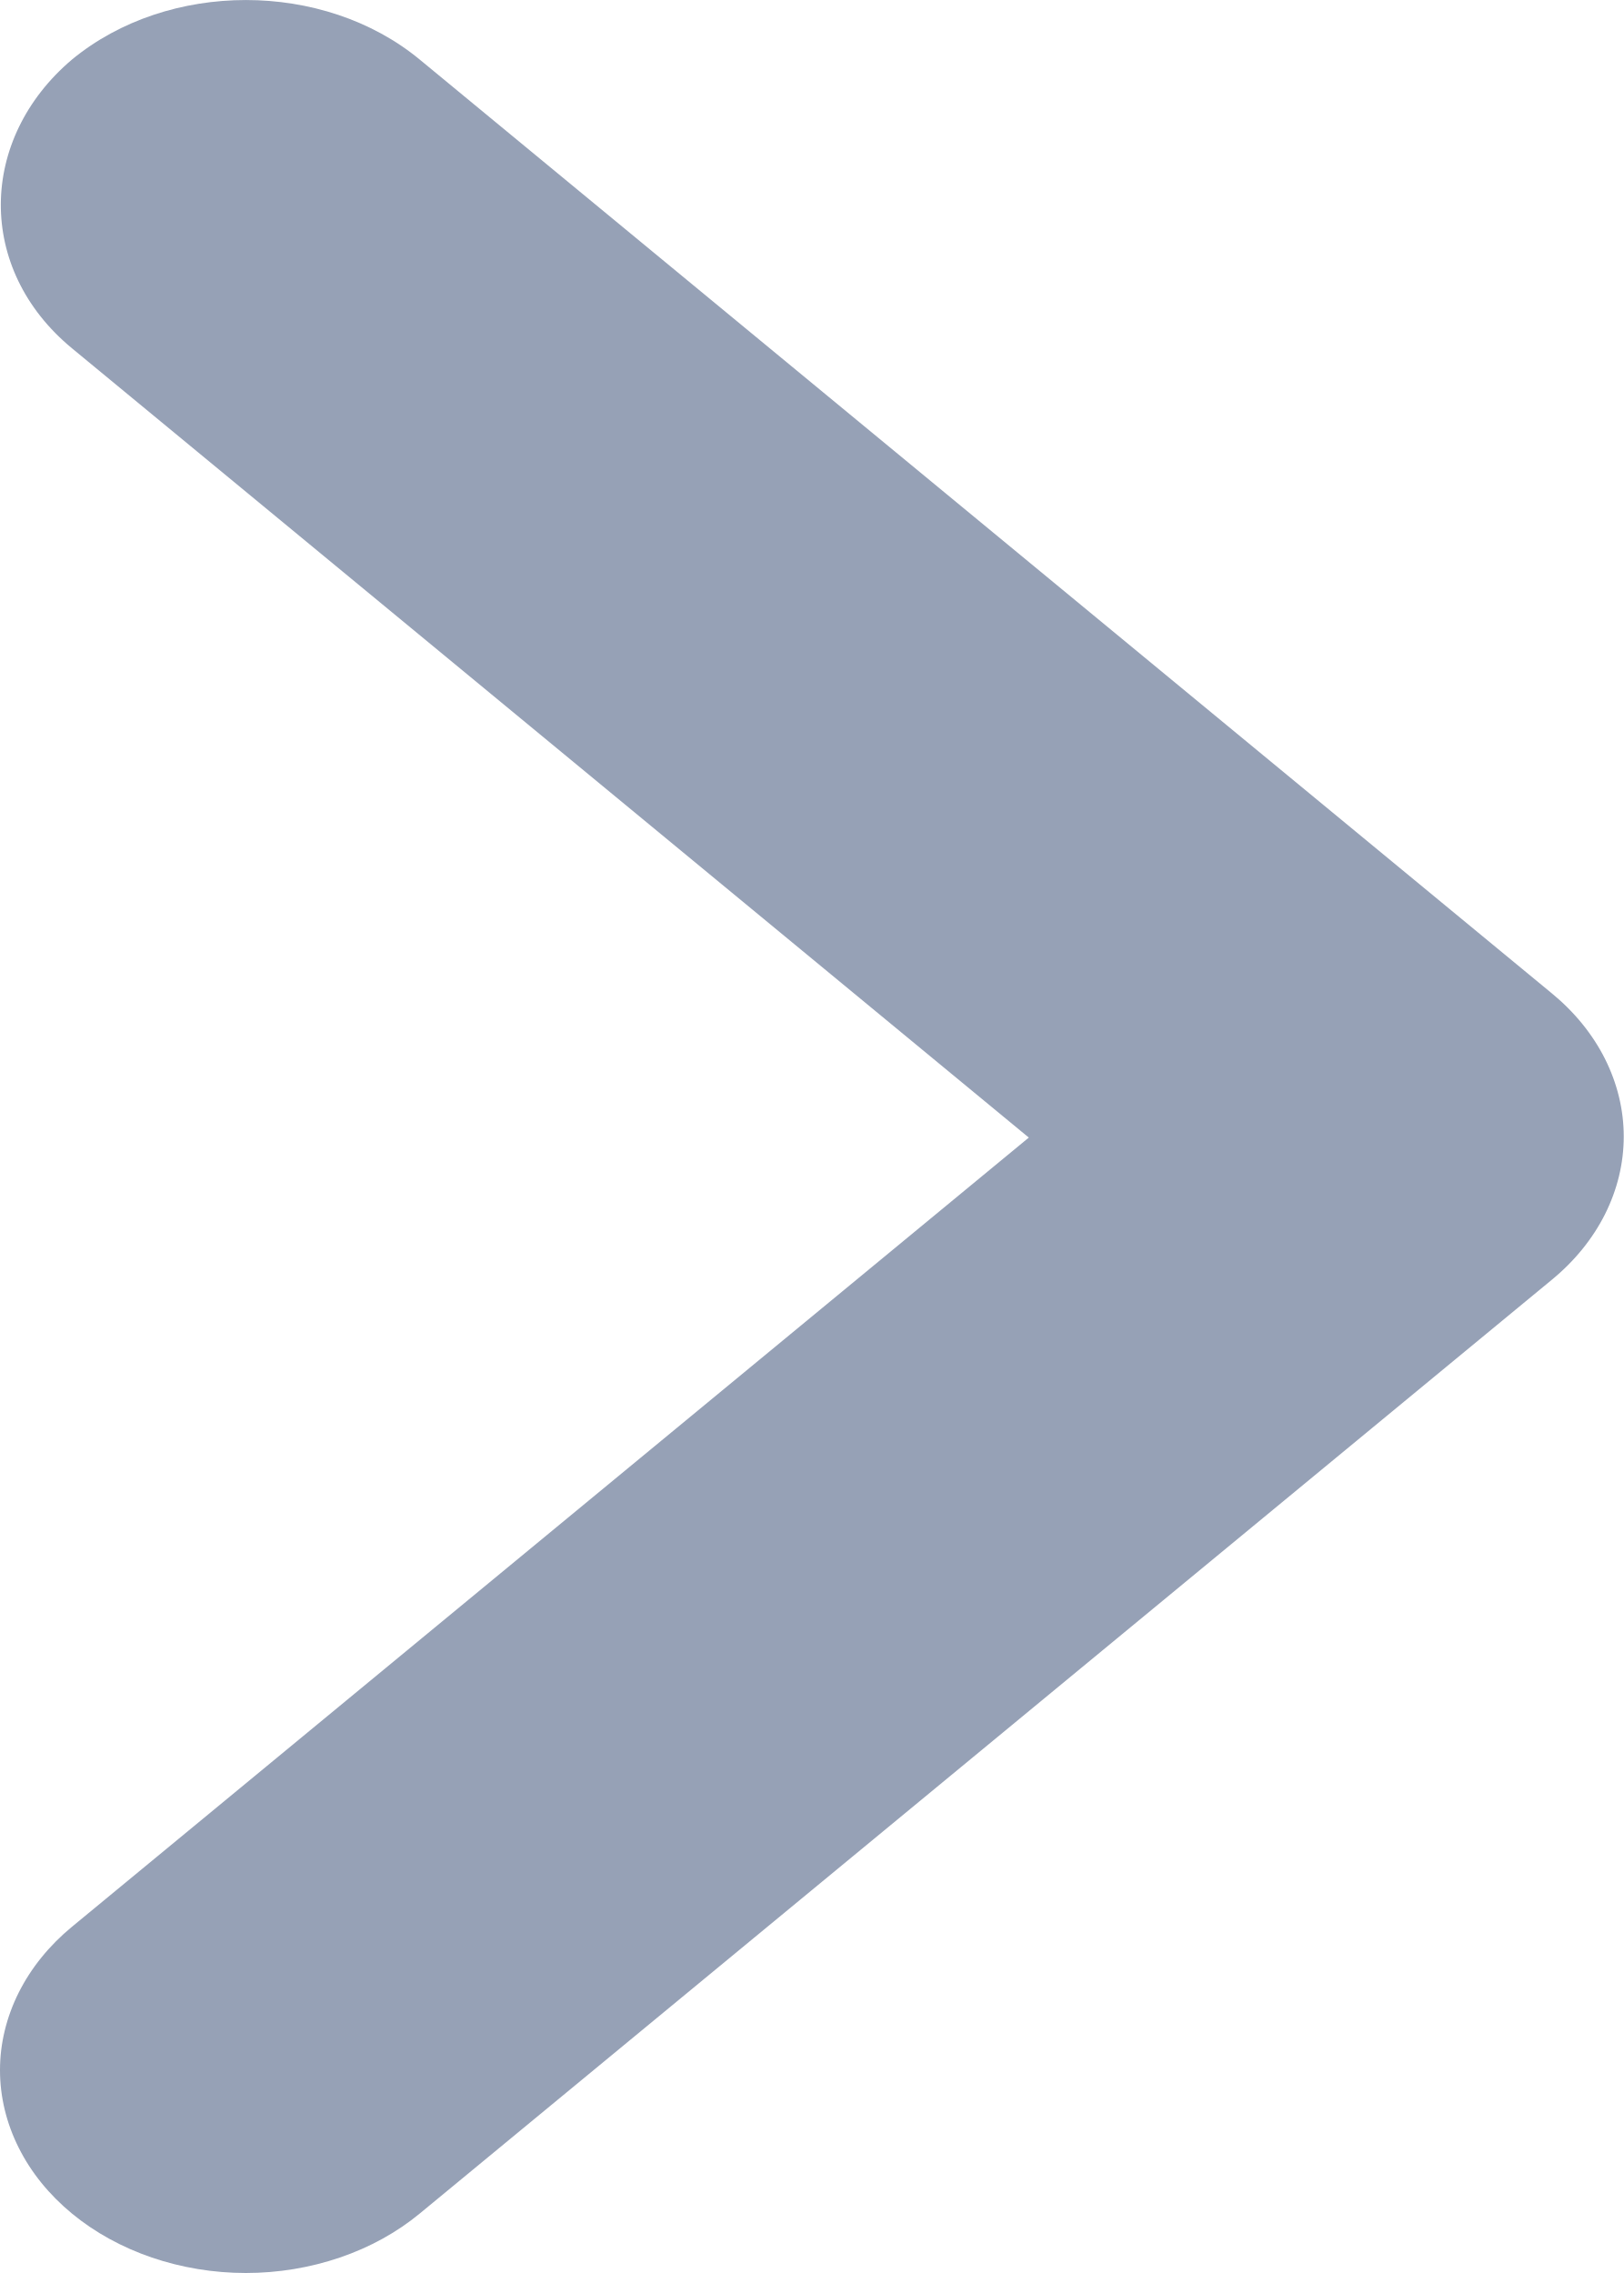
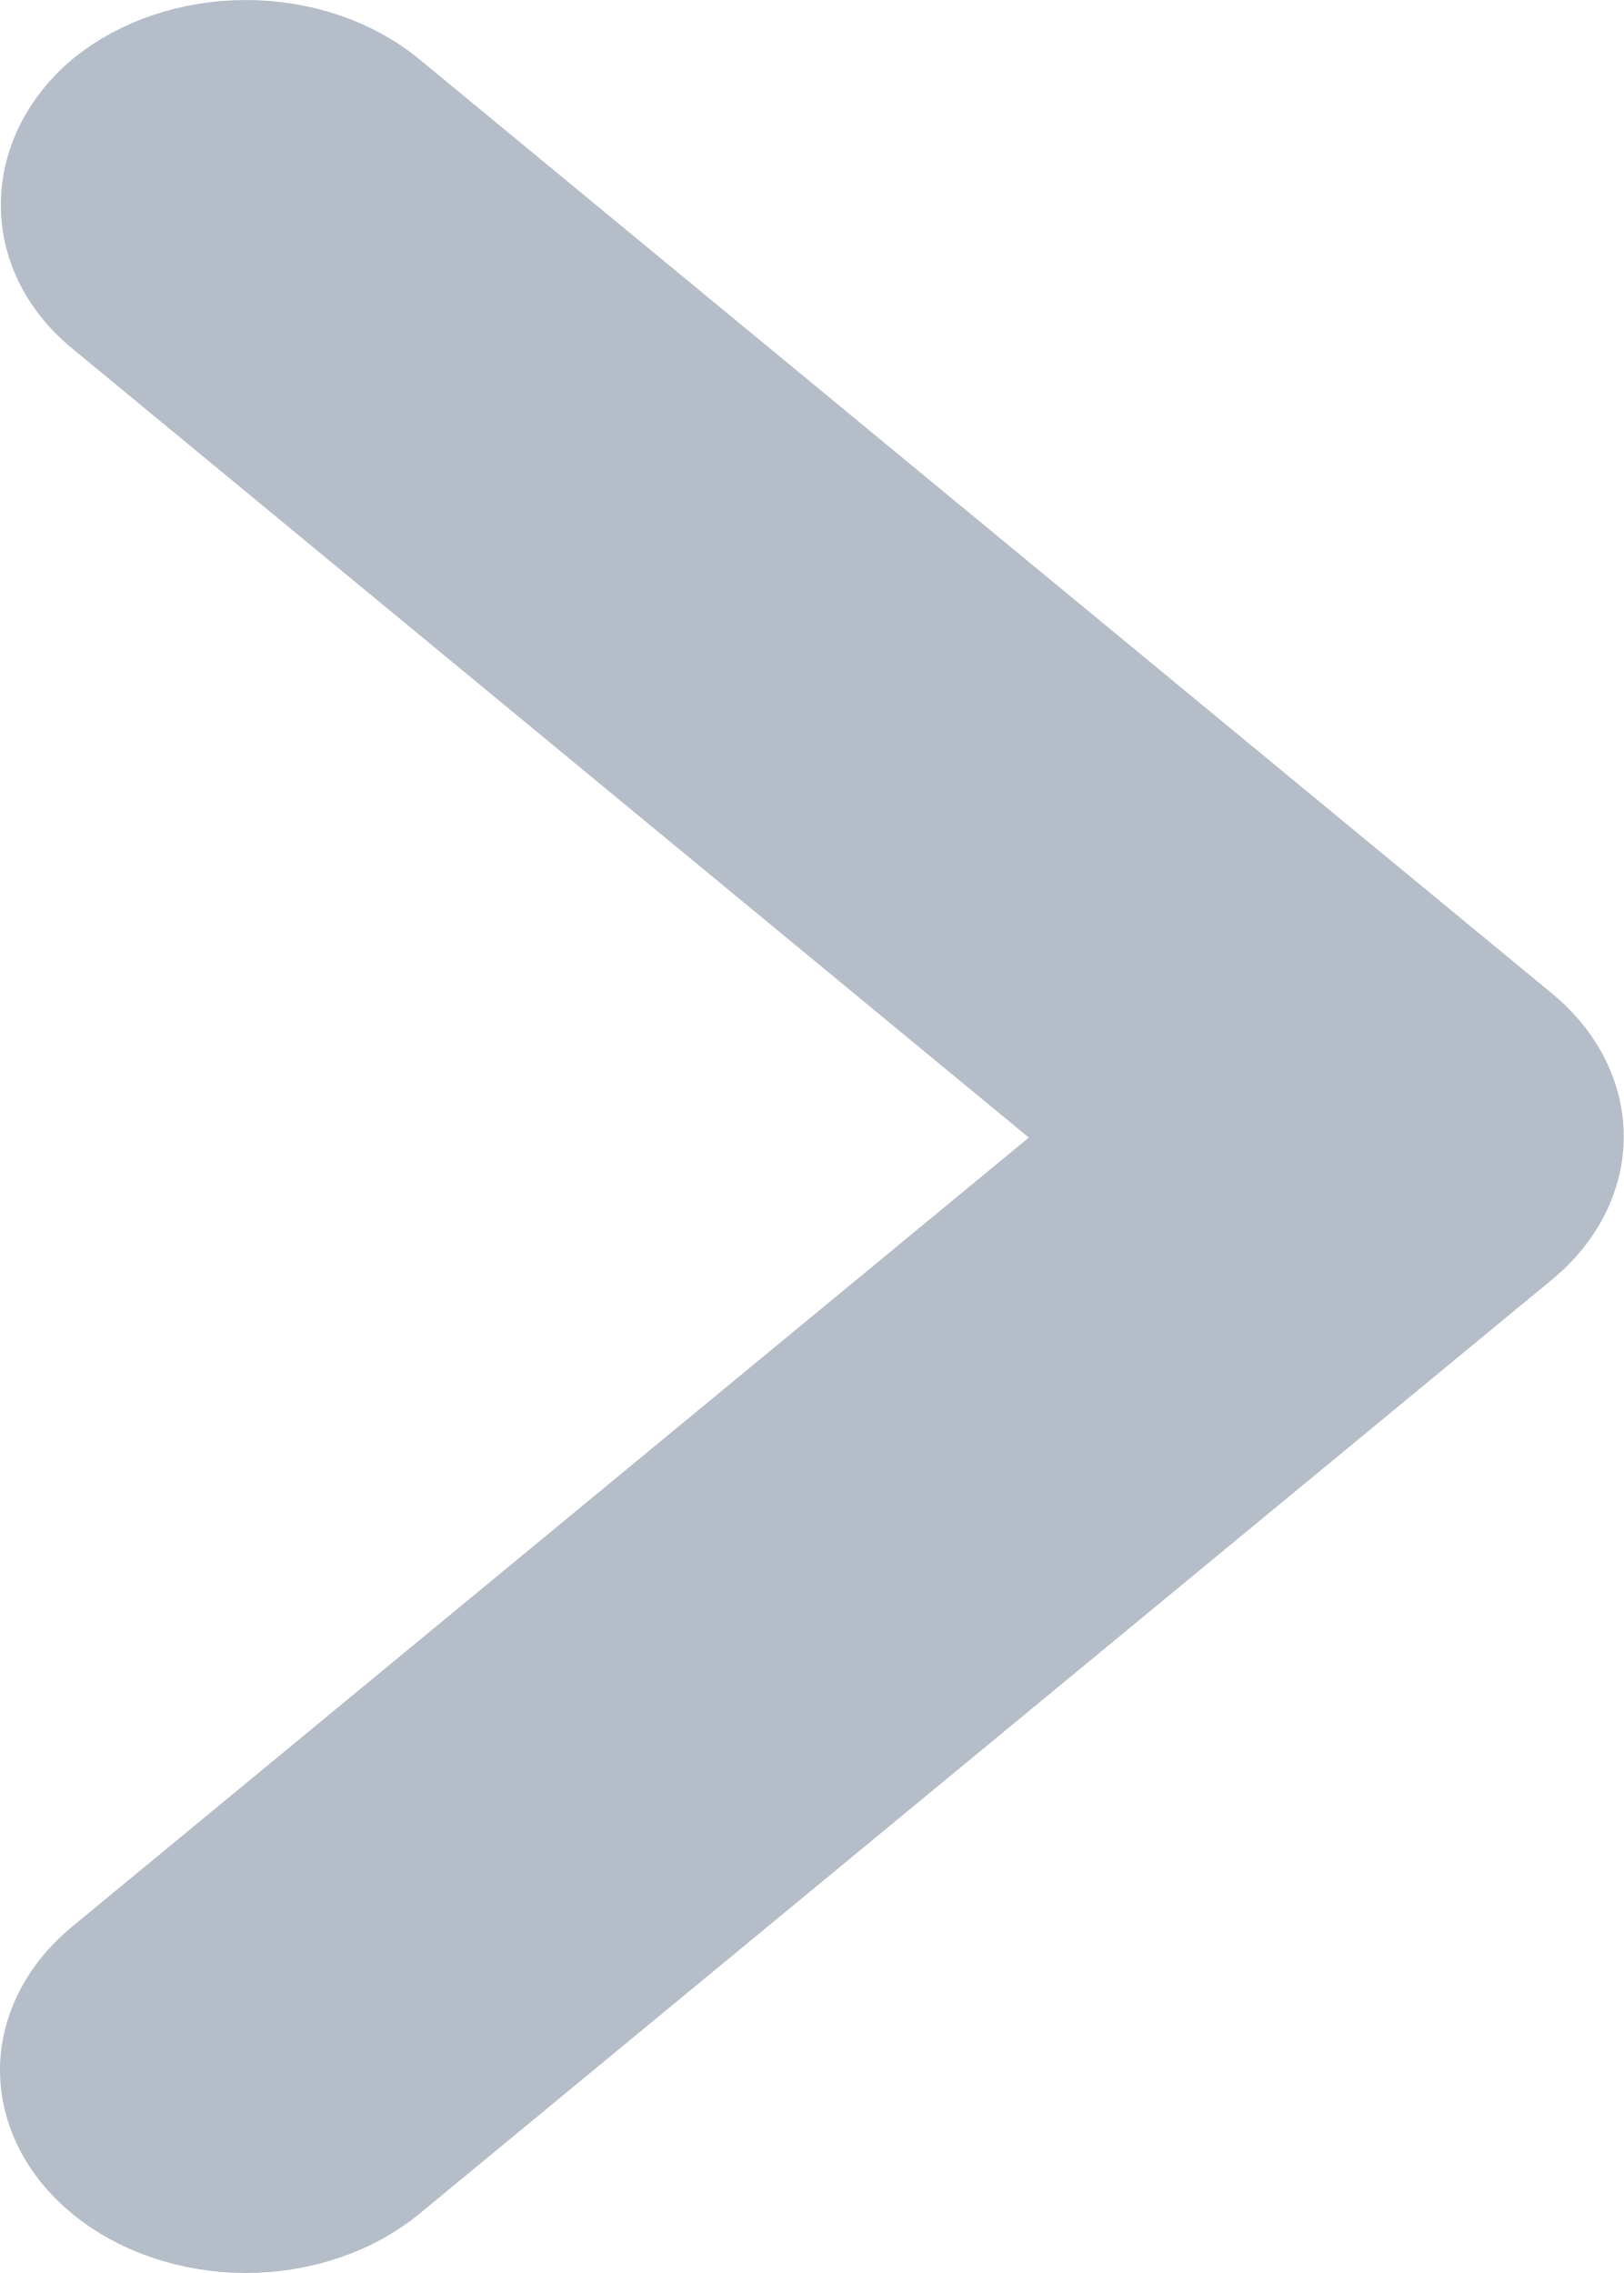
<svg xmlns="http://www.w3.org/2000/svg" width="15" height="21" viewBox="0 0 15 21" fill="none">
  <g id="Property 1=Variant2">
-     <path id="prÃ³ximo" d="M0.665 3.218L9.504 10.51L0.665 17.801C0.454 17.975 0.287 18.182 0.173 18.409C0.059 18.637 9.53674e-07 18.88 9.53674e-07 19.126C9.53674e-07 19.372 0.059 19.616 0.173 19.843C0.287 20.071 0.454 20.277 0.665 20.451C0.876 20.625 1.127 20.763 1.402 20.857C1.678 20.951 1.973 21 2.271 21C2.57 21 2.865 20.951 3.14 20.857C3.416 20.763 3.666 20.625 3.877 20.451L14.334 11.825C14.545 11.652 14.713 11.445 14.827 11.218C14.941 10.99 15 10.747 15 10.5C15 10.254 14.941 10.011 14.827 9.783C14.713 9.556 14.545 9.349 14.334 9.176L3.877 0.55C2.989 -0.183 1.554 -0.183 0.665 0.55C-0.2 1.283 -0.223 2.485 0.665 3.218Z" fill="hsl(218, 18%, 65%)" />
+     <path id="prÃ³ximo" d="M0.665 3.218L9.504 10.51L0.665 17.801C0.454 17.975 0.287 18.182 0.173 18.409C0.059 18.637 9.53674e-07 18.88 9.53674e-07 19.126C9.53674e-07 19.372 0.059 19.616 0.173 19.843C0.287 20.071 0.454 20.277 0.665 20.451C0.876 20.625 1.127 20.763 1.402 20.857C1.678 20.951 1.973 21 2.271 21C2.57 21 2.865 20.951 3.14 20.857C3.416 20.763 3.666 20.625 3.877 20.451L14.334 11.825C14.545 11.652 14.713 11.445 14.827 11.218C14.941 10.99 15 10.747 15 10.5C15 10.254 14.941 10.011 14.827 9.783C14.713 9.556 14.545 9.349 14.334 9.176L3.877 0.55C2.989 -0.183 1.554 -0.183 0.665 0.55C-0.2 1.283 -0.223 2.485 0.665 3.218Z" fill="hsl(218, 16%, 75%)" />
  </g>
</svg>
